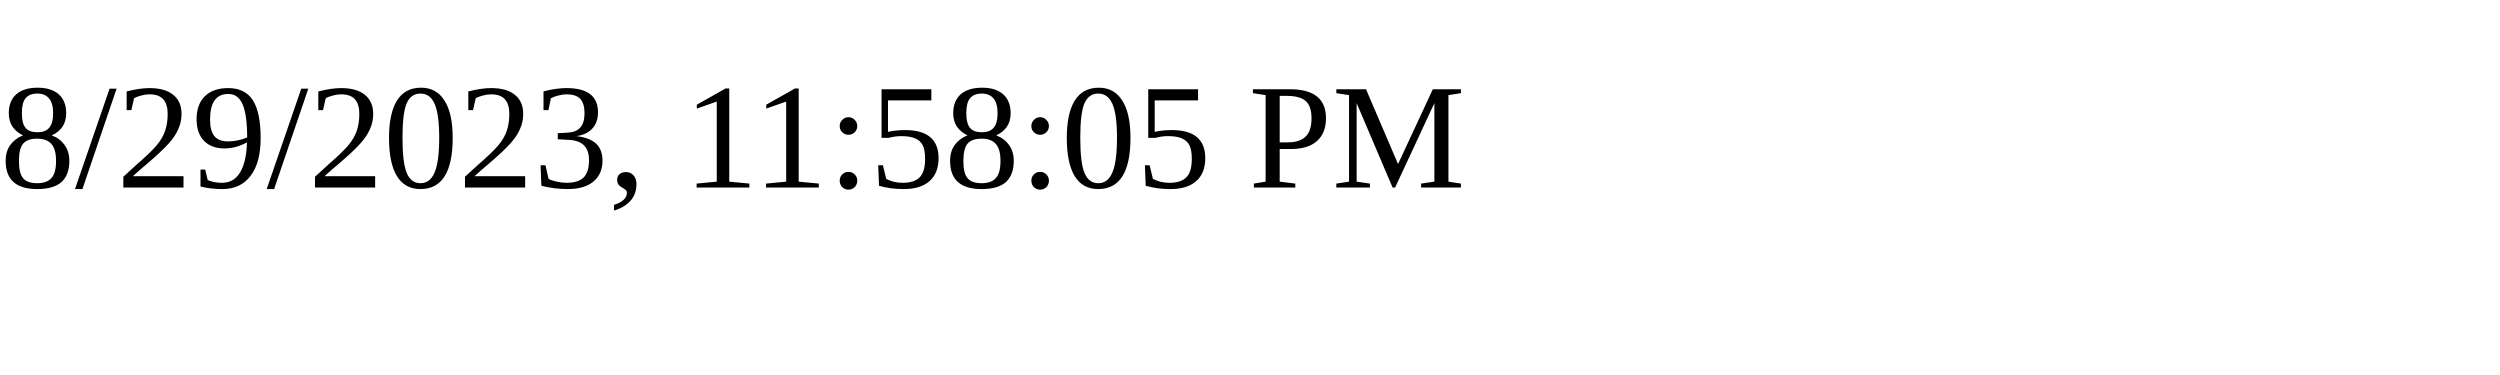
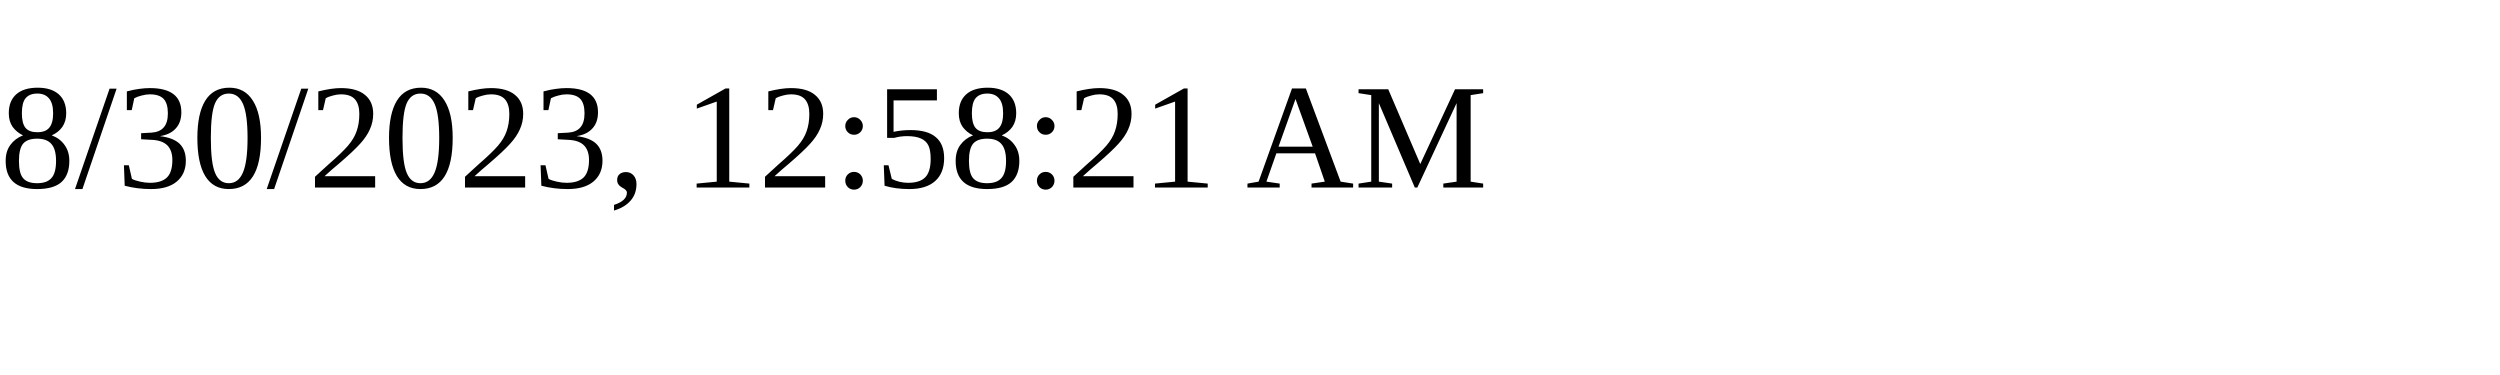
<svg xmlns="http://www.w3.org/2000/svg" height="30" width="200">
-   <text x="0" y="15">8/29/2023, 11:58:05 PM</text>
+   <text x="0" y="15">8/30/2023, 12:58:21 AM</text>
</svg>
